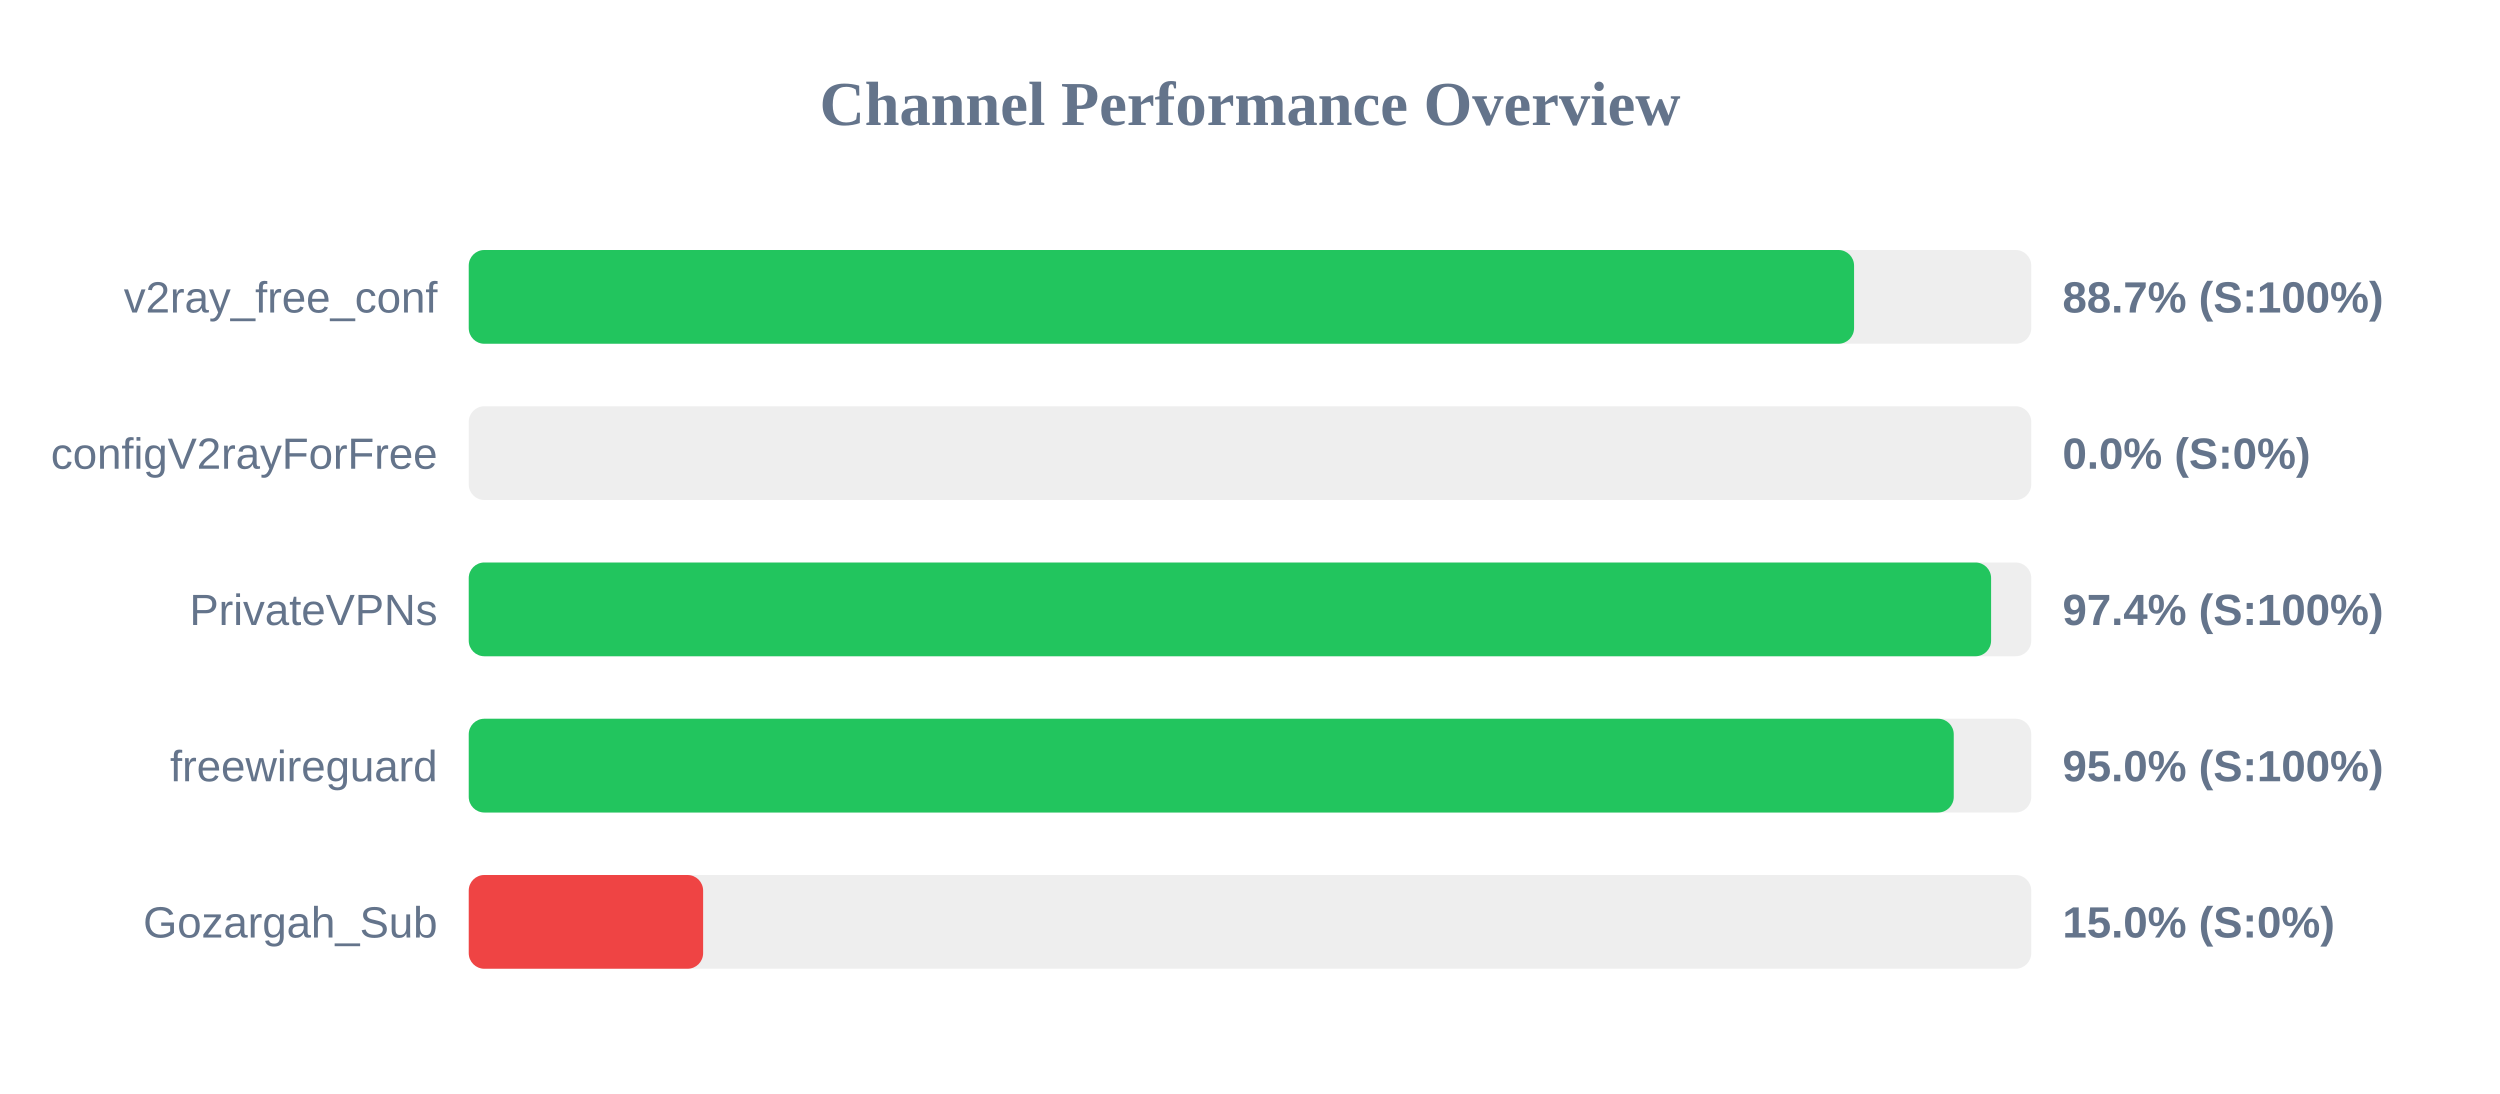
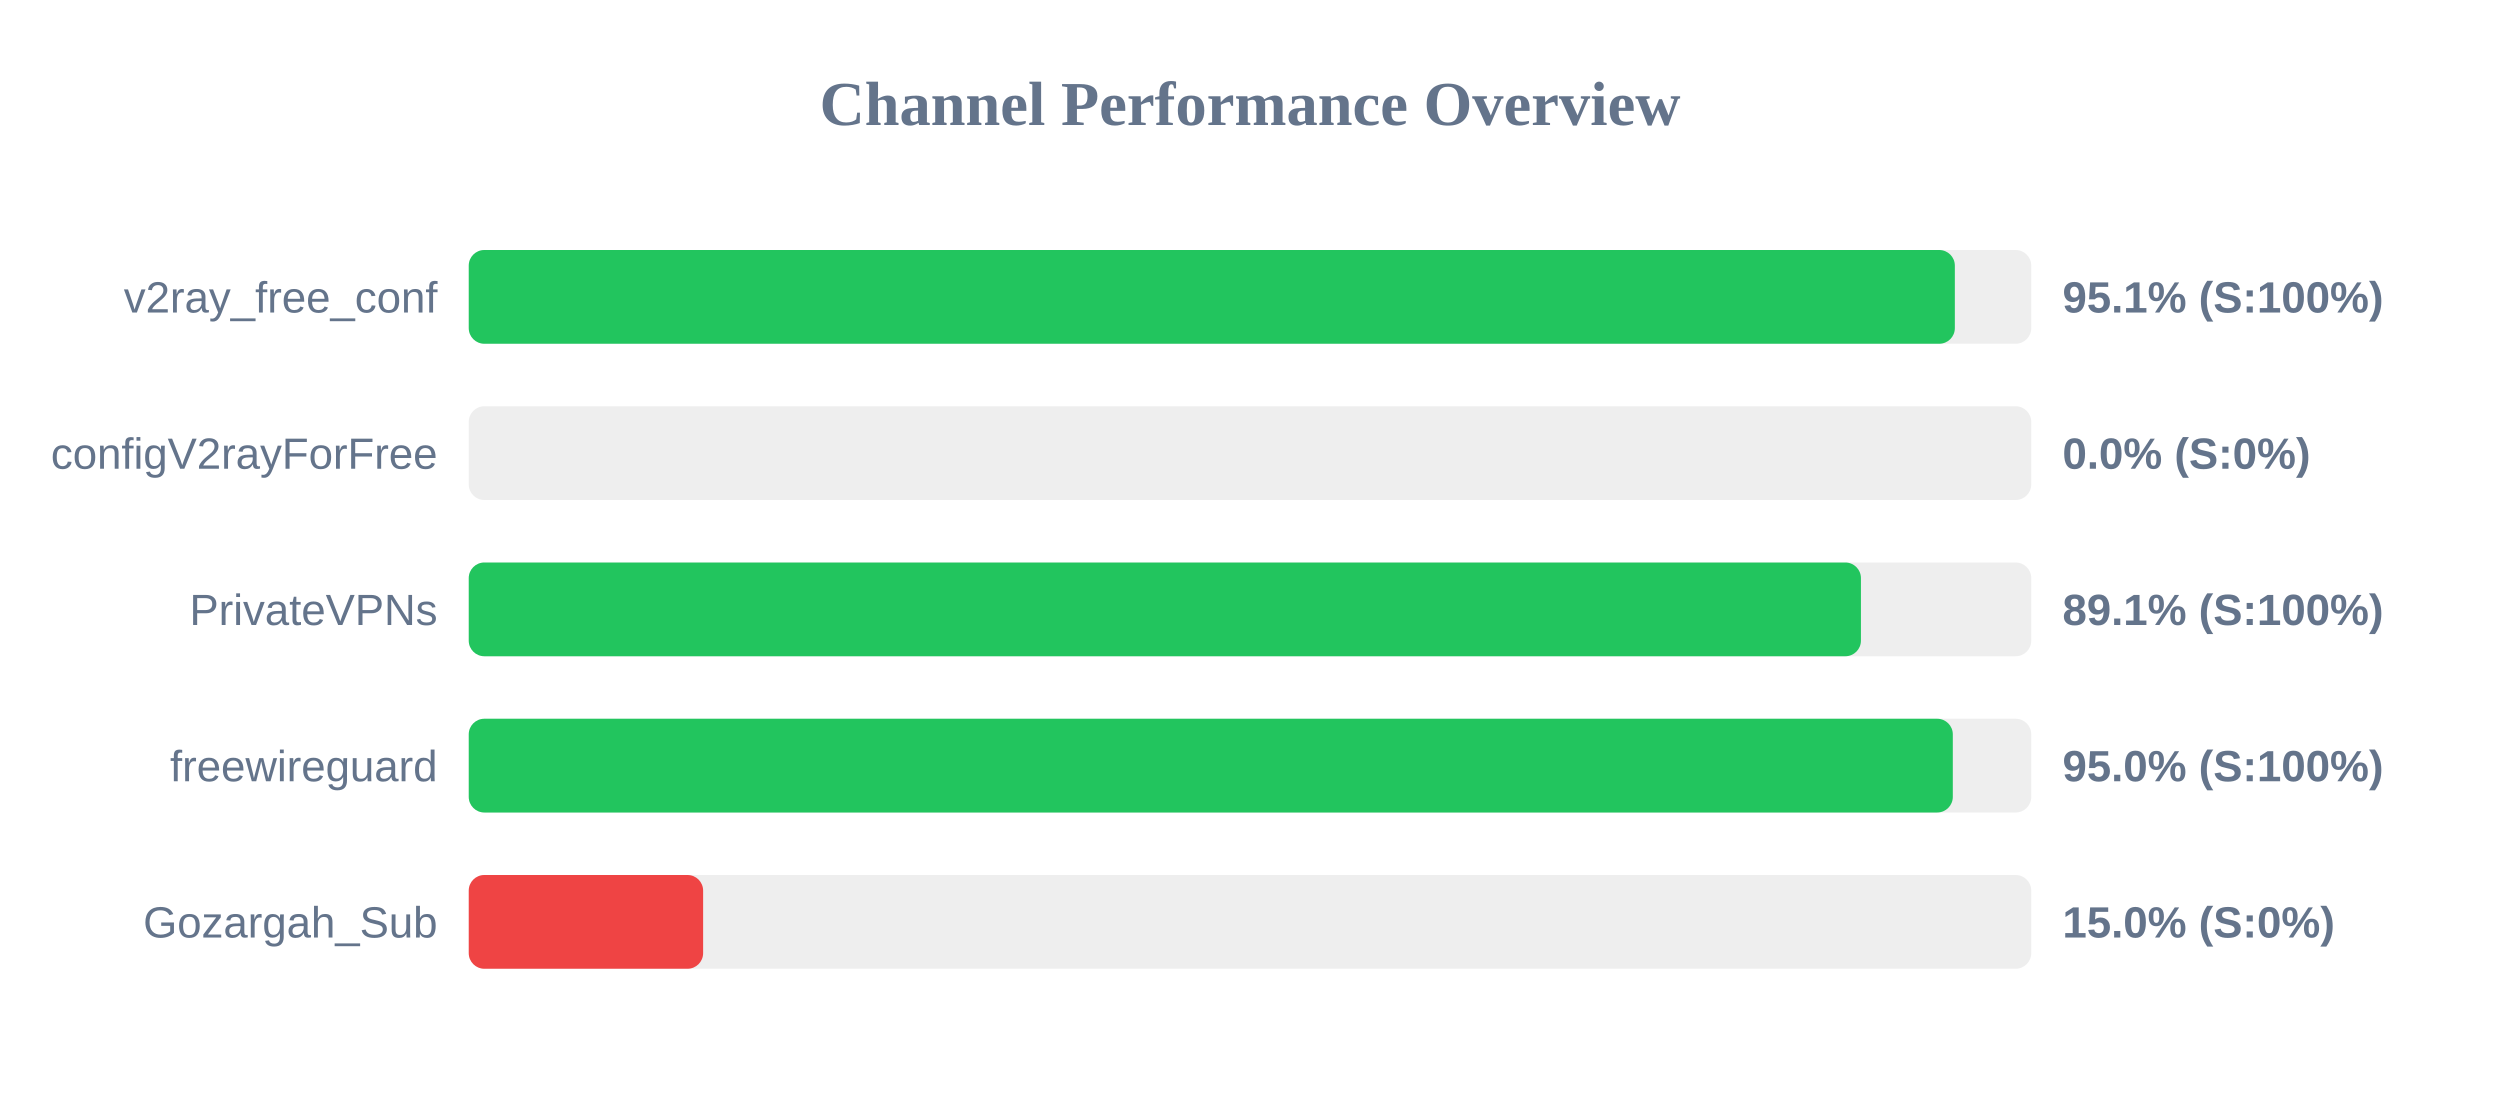
<svg xmlns="http://www.w3.org/2000/svg" width="800" height="350" version="1.1">
  <style>
        .row { font: 14px Arial; fill: #64748b; }
        .score { font: bold 14px Arial; fill: #64748b; }
    </style>
  <text x="400" y="40" text-anchor="middle" font-size="20px" font-weight="bold" fill="#64748b">Channel Performance Overview</text>
  <rect x="150" y="80" width="500" height="30" fill="#eee" rx="5" />
-   <rect x="150" y="80" width="443.3" height="30" fill="#22c55e" rx="5" />
+   <rect x="150" y="80" width="475.55" height="30" fill="#22c55e" rx="5" />
  <text x="140" y="100" text-anchor="end" class="row">v2ray_free_conf</text>
-   <text x="660" y="100" text-anchor="start" class="score">88.7% (S:100%)</text>
+   <text x="660" y="100" text-anchor="start" class="score">95.1% (S:100%)</text>
  <rect x="150" y="130" width="500" height="30" fill="#eee" rx="5" />
  <rect x="150" y="130" width="0.0" height="30" fill="#ef4444" rx="5" />
  <text x="140" y="150" text-anchor="end" class="row">configV2rayForFree</text>
  <text x="660" y="150" text-anchor="start" class="score">0.0% (S:0%)</text>
  <rect x="150" y="180" width="500" height="30" fill="#eee" rx="5" />
-   <rect x="150" y="180" width="487.15" height="30" fill="#22c55e" rx="5" />
+   <rect x="150" y="180" width="445.5" height="30" fill="#22c55e" rx="5" />
  <text x="140" y="200" text-anchor="end" class="row">PrivateVPNs</text>
-   <text x="660" y="200" text-anchor="start" class="score">97.4% (S:100%)</text>
+   <text x="660" y="200" text-anchor="start" class="score">89.1% (S:100%)</text>
  <rect x="150" y="230" width="500" height="30" fill="#eee" rx="5" />
-   <rect x="150" y="230" width="475.2" height="30" fill="#22c55e" rx="5" />
+   <rect x="150" y="230" width="474.9" height="30" fill="#22c55e" rx="5" />
  <text x="140" y="250" text-anchor="end" class="row">freewireguard</text>
  <text x="660" y="250" text-anchor="start" class="score">95.0% (S:100%)</text>
  <rect x="150" y="280" width="500" height="30" fill="#eee" rx="5" />
  <rect x="150" y="280" width="75.0" height="30" fill="#ef4444" rx="5" />
  <text x="140" y="300" text-anchor="end" class="row">Gozargah_Sub</text>
  <text x="660" y="300" text-anchor="start" class="score">15.0% (S:0%)</text>
</svg>
